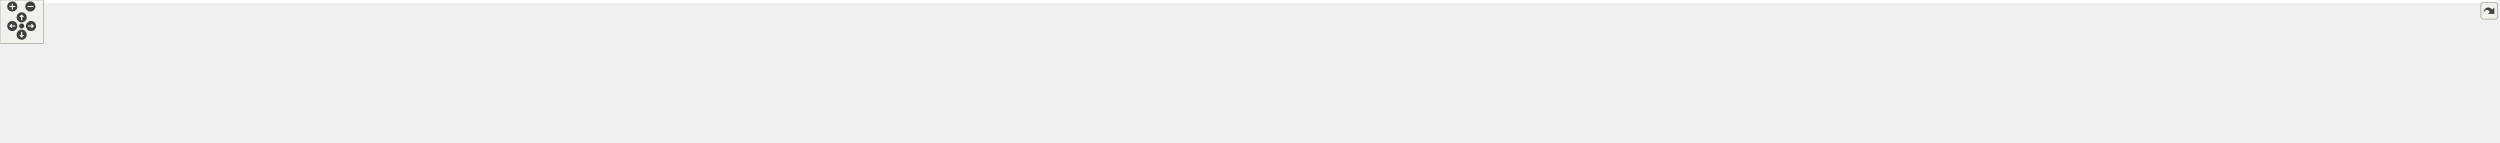
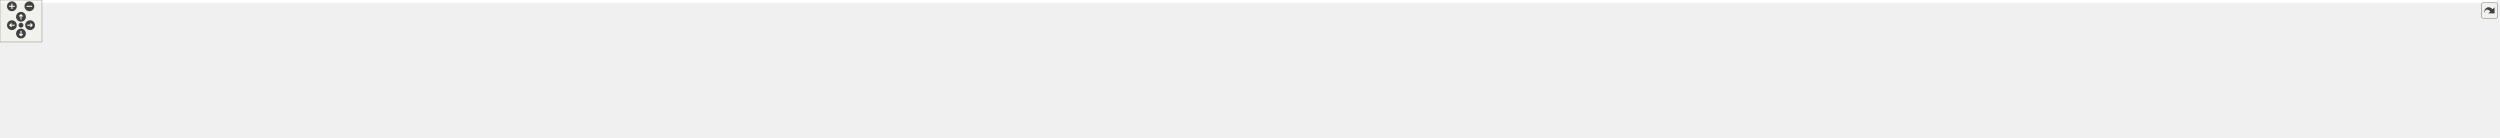
<svg xmlns="http://www.w3.org/2000/svg" xmlns:xlink="http://www.w3.org/1999/xlink" id="main" version="1.1" xml:space="preserve">
  <style type="text/css">
.edge:hover path { stroke: red; }
.edge:hover polygon { stroke: red; fill: red; }
</style>
  <defs>
    <circle id="rim" cx="0" cy="0" r="7" />
    <circle id="rim2" cx="0" cy="0" r="3.5" />
    <g id="zoomPlus">
      <use xlink:href="#rim" fill="#404040">
        <set attributeName="fill" to="#808080" begin="zoomplus.mouseover" end="zoomplus.mouseout" />
      </use>
      <path d="M-4,0h8M0,-4v8" fill="none" stroke="white" stroke-width="1.5" pointer-events="none" />
    </g>
    <g id="zoomMin">
      <use xlink:href="#rim" fill="#404040">
        <set attributeName="fill" to="#808080" begin="zoomminus.mouseover" end="zoomminus.mouseout" />
      </use>
      <path d="M-4,0h8" fill="none" stroke="white" stroke-width="1.5" pointer-events="none" />
    </g>
    <g id="dirArrow">
      <path fill="none" stroke="white" stroke-width="1.5" d="M0,-3.0v7 M-2.5,-0.5L0,-3.0L2.5,-0.5" />
    </g>
    <g id="resetDef">
      <use xlink:href="#rim2" fill="#404040">
        <set attributeName="fill" to="#808080" begin="reset.mouseover" end="reset.mouseout" />
      </use>
    </g>
  </defs>
  <svg id="graph" class="graph">
    <g id="viewport">
-       <polygon fill="white" stroke="transparent" points="-4,4 -4,-136 3455,-136 3455,4 -4,4" />
+       <polygon fill="white" stroke="transparent" points="-4,4 -4,-136 3569,-136 3569,4 -4,4" />
      <g id="node1" class="node">
        <g id="a_node1">
          <a xlink:title="Thread-safe logging utility with timestamps and severity levels.">
-             <polygon fill="#bfbfbf" stroke="black" points="1722,-112.5 1722,-131.5 1801,-131.5 1801,-112.5 1722,-112.5" />
-             <text text-anchor="middle" x="1761.5" y="-119.5" font-family="Helvetica,sans-Serif" font-size="10.00">include/log.h</text>
+             <polygon fill="#bfbfbf" stroke="black" points="1784,-112.5 1784,-131.5 1863,-131.5 1863,-112.5 1784,-112.5" />
+             <text text-anchor="middle" x="1823.5" y="-119.5" font-family="Helvetica,sans-Serif" font-size="10.00">include/log.h</text>
          </a>
        </g>
      </g>
      <g id="node2" class="node">
        <g id="a_node2">
          <a xlink:href="tracy__log_8h.html" target="_top" xlink:title=" ">
            <polygon fill="white" stroke="black" points="57,-56.5 57,-75.5 166,-75.5 166,-56.5 57,-56.5" />
            <text text-anchor="middle" x="111.5" y="-63.5" font-family="Helvetica,sans-Serif" font-size="10.00">include/tracy_log.h</text>
          </a>
        </g>
      </g>
      <g id="edge1" class="edge">
-         <path fill="none" stroke="midnightblue" d="M1711.46,-120.33C1476.88,-117.08 484.52,-102.03 175.5,-76 172.48,-75.75 169.39,-75.44 166.27,-75.11" />
-         <polygon fill="midnightblue" stroke="midnightblue" points="1711.69,-123.83 1721.74,-120.47 1711.78,-116.84 1711.69,-123.83" />
+         <path fill="none" stroke="midnightblue" d="M1773.84,-120.4C1534.43,-117.38 497.64,-102.96 175.5,-76 172.48,-75.75 169.39,-75.45 166.27,-75.11" />
+         <polygon fill="midnightblue" stroke="midnightblue" points="1773.94,-123.9 1783.99,-120.52 1774.03,-116.9 1773.94,-123.9" />
      </g>
      <g id="node3" class="node">
        <g id="a_node3">
          <a xlink:href="log_8c.html" target="_top" xlink:title=" ">
            <polygon fill="white" stroke="black" points="0,-0.5 0,-19.5 57,-19.5 57,-0.5 0,-0.5" />
            <text text-anchor="middle" x="28.5" y="-7.5" font-family="Helvetica,sans-Serif" font-size="10.00">src/log.c</text>
          </a>
        </g>
      </g>
-       <g id="edge17" class="edge">
-         <path fill="none" stroke="midnightblue" d="M1711.47,-120.49C1432.59,-117.57 81.33,-102.06 47.5,-76 30.18,-62.66 28,-34.39 28.1,-19.93" />
-         <polygon fill="midnightblue" stroke="midnightblue" points="1711.65,-123.99 1721.69,-120.6 1711.73,-117 1711.65,-123.99" />
+       <g id="edge18" class="edge">
+         <path fill="none" stroke="midnightblue" d="M1773.93,-120.54C1490.11,-117.84 82.66,-103.06 47.5,-76 30.17,-62.66 27.99,-34.39 28.1,-19.93" />
+         <polygon fill="midnightblue" stroke="midnightblue" points="1773.9,-124.04 1783.93,-120.64 1773.96,-117.04 1773.9,-124.04" />
      </g>
      <g id="node5" class="node">
        <g id="a_node5">
          <a xlink:href="action__notifier_8c.html" target="_top" xlink:title=" ">
            <polygon fill="white" stroke="black" points="184,-56.5 184,-75.5 295,-75.5 295,-56.5 184,-56.5" />
            <text text-anchor="middle" x="239.5" y="-63.5" font-family="Helvetica,sans-Serif" font-size="10.00">src/action_notifier.c</text>
          </a>
        </g>
      </g>
      <g id="edge4" class="edge">
-         <path fill="none" stroke="midnightblue" d="M1711.7,-121.38C1525.79,-122.41 854.87,-122.47 304.5,-76 301.43,-75.74 298.29,-75.44 295.13,-75.1" />
-         <polygon fill="midnightblue" stroke="midnightblue" points="1711.74,-124.88 1721.72,-121.33 1711.7,-117.88 1711.74,-124.88" />
+         <path fill="none" stroke="midnightblue" d="M1773.52,-121.48C1582.48,-122.88 880.23,-124.24 304.5,-76 301.43,-75.74 298.29,-75.44 295.13,-75.1" />
+         <polygon fill="midnightblue" stroke="midnightblue" points="1773.83,-124.97 1783.81,-121.4 1773.78,-117.97 1773.83,-124.97" />
      </g>
      <g id="node6" class="node">
        <g id="a_node6">
          <a xlink:href="app__input_8c.html" target="_top" xlink:title=" ">
            <polygon fill="white" stroke="black" points="313.5,-56.5 313.5,-75.5 403.5,-75.5 403.5,-56.5 313.5,-56.5" />
            <text text-anchor="middle" x="358.5" y="-63.5" font-family="Helvetica,sans-Serif" font-size="10.00">src/app_input.c</text>
          </a>
        </g>
      </g>
      <g id="edge5" class="edge">
-         <path fill="none" stroke="midnightblue" d="M1711.55,-120.22C1499.39,-116.75 671.9,-101.83 412.5,-76 409.57,-75.71 406.55,-75.35 403.52,-74.96" />
-         <polygon fill="midnightblue" stroke="midnightblue" points="1711.71,-123.72 1721.77,-120.38 1711.82,-116.72 1711.71,-123.72" />
+         <path fill="none" stroke="midnightblue" d="M1773.77,-120.3C1555.95,-117.12 684.87,-102.92 412.5,-76 409.57,-75.71 406.55,-75.36 403.52,-74.96" />
+         <polygon fill="midnightblue" stroke="midnightblue" points="1773.89,-123.81 1783.94,-120.45 1773.99,-116.81 1773.89,-123.81" />
      </g>
      <g id="node7" class="node">
        <g id="a_node7">
          <a xlink:href="app__metrics_8c.html" target="_top" xlink:title=" ">
            <polygon fill="white" stroke="black" points="421.5,-56.5 421.5,-75.5 523.5,-75.5 523.5,-56.5 421.5,-56.5" />
            <text text-anchor="middle" x="472.5" y="-63.5" font-family="Helvetica,sans-Serif" font-size="10.00">src/app_metrics.c</text>
          </a>
        </g>
      </g>
      <g id="edge6" class="edge">
-         <path fill="none" stroke="midnightblue" d="M1711.45,-121.13C1544.21,-121.16 989.54,-117.87 533.5,-76 530.3,-75.71 527.02,-75.36 523.71,-74.97" />
-         <polygon fill="midnightblue" stroke="midnightblue" points="1711.91,-124.63 1721.91,-121.13 1711.9,-117.63 1711.91,-124.63" />
+         <path fill="none" stroke="midnightblue" d="M1773.79,-121.26C1601.65,-121.73 1015.2,-119.8 533.5,-76 530.3,-75.71 527.02,-75.36 523.71,-74.98" />
+         <polygon fill="midnightblue" stroke="midnightblue" points="1773.82,-124.76 1783.81,-121.23 1773.8,-117.76 1773.82,-124.76" />
      </g>
      <g id="node8" class="node">
        <g id="a_node8">
          <a xlink:href="async__coordinator_8c.html" target="_top" xlink:title=" ">
            <polygon fill="white" stroke="black" points="542,-56.5 542,-75.5 673,-75.5 673,-56.5 542,-56.5" />
            <text text-anchor="middle" x="607.5" y="-63.5" font-family="Helvetica,sans-Serif" font-size="10.00">src/async_coordinator.c</text>
          </a>
        </g>
      </g>
      <g id="edge7" class="edge">
-         <path fill="none" stroke="midnightblue" d="M1711.69,-120.3C1558.12,-117.84 1078.47,-107.97 682.5,-76 679.49,-75.76 676.42,-75.49 673.32,-75.19" />
-         <polygon fill="midnightblue" stroke="midnightblue" points="1711.7,-123.8 1721.75,-120.46 1711.81,-116.8 1711.7,-123.8" />
+         <path fill="none" stroke="midnightblue" d="M1773.33,-120.45C1613.7,-118.41 1103.39,-109.5 682.5,-76 679.49,-75.76 676.42,-75.49 673.32,-75.2" />
+         <polygon fill="midnightblue" stroke="midnightblue" points="1773.72,-123.96 1783.77,-120.58 1773.81,-116.96 1773.72,-123.96" />
      </g>
      <g id="node9" class="node">
        <g id="a_node9">
          <a xlink:href="async__loader_8c.html" target="_top" xlink:title=" ">
            <polygon fill="white" stroke="black" points="691.5,-56.5 691.5,-75.5 797.5,-75.5 797.5,-56.5 691.5,-56.5" />
            <text text-anchor="middle" x="744.5" y="-63.5" font-family="Helvetica,sans-Serif" font-size="10.00">src/async_loader.c</text>
          </a>
        </g>
      </g>
      <g id="edge8" class="edge">
-         <path fill="none" stroke="midnightblue" d="M1711.71,-120.36C1569.9,-118.16 1151.85,-109.12 806.5,-76 803.58,-75.72 800.58,-75.4 797.56,-75.05" />
-         <polygon fill="midnightblue" stroke="midnightblue" points="1711.78,-123.86 1721.83,-120.51 1711.88,-116.86 1711.78,-123.86" />
+         <path fill="none" stroke="midnightblue" d="M1773.53,-120.56C1625.56,-118.86 1176.79,-110.98 806.5,-76 803.58,-75.72 800.58,-75.41 797.56,-75.06" />
+         <polygon fill="midnightblue" stroke="midnightblue" points="1773.62,-124.06 1783.66,-120.67 1773.7,-117.06 1773.62,-124.06" />
      </g>
      <g id="node10" class="node">
        <g id="a_node10">
          <a xlink:href="effect__benchmark_8c.html" target="_top" xlink:title="Automated A/B GPU cost measurement for postprocess effects.">
            <polygon fill="white" stroke="black" points="815.5,-56.5 815.5,-75.5 945.5,-75.5 945.5,-56.5 815.5,-56.5" />
            <text text-anchor="middle" x="880.5" y="-63.5" font-family="Helvetica,sans-Serif" font-size="10.00">src/effect_benchmark.c</text>
          </a>
        </g>
      </g>
      <g id="edge9" class="edge">
-         <path fill="none" stroke="midnightblue" d="M1711.82,-119.36C1585.3,-114.94 1240.68,-101.35 954.5,-76 951.66,-75.75 948.77,-75.47 945.85,-75.18" />
-         <polygon fill="midnightblue" stroke="midnightblue" points="1711.85,-122.86 1721.97,-119.71 1712.09,-115.87 1711.85,-122.86" />
+         <path fill="none" stroke="midnightblue" d="M1773.28,-119.62C1639.8,-115.68 1265.16,-102.9 954.5,-76 951.66,-75.75 948.77,-75.48 945.84,-75.2" />
+         <polygon fill="midnightblue" stroke="midnightblue" points="1773.49,-123.12 1783.59,-119.92 1773.69,-116.13 1773.49,-123.12" />
      </g>
      <g id="node11" class="node">
        <g id="a_node11">
          <a xlink:href="env__manager_8c.html" target="_top" xlink:title=" ">
            <polygon fill="white" stroke="black" points="963.5,-56.5 963.5,-75.5 1071.5,-75.5 1071.5,-56.5 963.5,-56.5" />
            <text text-anchor="middle" x="1017.5" y="-63.5" font-family="Helvetica,sans-Serif" font-size="10.00">src/env_manager.c</text>
          </a>
        </g>
      </g>
      <g id="edge10" class="edge">
-         <path fill="none" stroke="midnightblue" d="M1711.92,-118.97C1599.53,-114.1 1316.88,-100.31 1081.5,-76 1078.26,-75.67 1074.94,-75.29 1071.59,-74.89" />
-         <polygon fill="midnightblue" stroke="midnightblue" points="1711.8,-122.47 1721.94,-119.4 1712.1,-115.48 1711.8,-122.47" />
+         <path fill="none" stroke="midnightblue" d="M1773.7,-119.34C1654.12,-115.06 1341.39,-102.11 1081.5,-76 1078.26,-75.67 1074.94,-75.31 1071.59,-74.91" />
+         <polygon fill="midnightblue" stroke="midnightblue" points="1773.88,-122.85 1784,-119.71 1774.13,-115.85 1773.88,-122.85" />
      </g>
      <g id="node12" class="node">
        <g id="a_node12">
          <a xlink:href="fps_8c.html" target="_top" xlink:title=" ">
            <polygon fill="white" stroke="black" points="1090,-56.5 1090,-75.5 1147,-75.5 1147,-56.5 1090,-56.5" />
            <text text-anchor="middle" x="1118.5" y="-63.5" font-family="Helvetica,sans-Serif" font-size="10.00">src/fps.c</text>
          </a>
        </g>
      </g>
      <g id="edge11" class="edge">
-         <path fill="none" stroke="midnightblue" d="M1711.79,-119.96C1608.03,-117.21 1361.03,-107.62 1156.5,-76 1153.42,-75.52 1150.22,-74.93 1147.04,-74.27" />
-         <polygon fill="midnightblue" stroke="midnightblue" points="1711.89,-123.47 1721.97,-120.22 1712.06,-116.47 1711.89,-123.47" />
+         <path fill="none" stroke="midnightblue" d="M1773.53,-120.44C1662.13,-118.58 1385.24,-110.56 1156.5,-76 1153.42,-75.53 1150.21,-74.94 1147.04,-74.29" />
+         <polygon fill="midnightblue" stroke="midnightblue" points="1773.73,-123.95 1783.78,-120.6 1773.84,-116.95 1773.73,-123.95" />
      </g>
      <g id="node13" class="node">
        <g id="a_node13">
          <a xlink:href="gamepad__input_8c.html" target="_top" xlink:title=" ">
            <polygon fill="white" stroke="black" points="1165.5,-56.5 1165.5,-75.5 1283.5,-75.5 1283.5,-56.5 1165.5,-56.5" />
            <text text-anchor="middle" x="1224.5" y="-63.5" font-family="Helvetica,sans-Serif" font-size="10.00">src/gamepad_input.c</text>
          </a>
        </g>
      </g>
      <g id="edge12" class="edge">
-         <path fill="none" stroke="midnightblue" d="M1711.7,-116.81C1625.97,-109.48 1445.02,-93.4 1292.5,-76 1289.66,-75.68 1286.76,-75.33 1283.82,-74.98" />
-         <polygon fill="midnightblue" stroke="midnightblue" points="1711.66,-120.32 1721.92,-117.69 1712.25,-113.35 1711.66,-120.32" />
+         <path fill="none" stroke="midnightblue" d="M1773.72,-117.57C1679.6,-110.9 1469.14,-95.16 1292.5,-76 1289.66,-75.69 1286.75,-75.36 1283.82,-75.02" />
+         <polygon fill="midnightblue" stroke="midnightblue" points="1773.58,-121.07 1783.8,-118.28 1774.08,-114.08 1773.58,-121.07" />
      </g>
      <g id="node14" class="node">
        <g id="a_node14">
          <a xlink:href="gl__debug_8c.html" target="_top" xlink:title=" ">
            <polygon fill="white" stroke="black" points="1301.5,-56.5 1301.5,-75.5 1387.5,-75.5 1387.5,-56.5 1301.5,-56.5" />
            <text text-anchor="middle" x="1344.5" y="-63.5" font-family="Helvetica,sans-Serif" font-size="10.00">src/gl_debug.c</text>
          </a>
        </g>
      </g>
      <g id="edge13" class="edge">
-         <path fill="none" stroke="midnightblue" d="M1711.65,-115.63C1641.28,-107.88 1508.84,-92.64 1396.5,-76 1393.6,-75.57 1390.61,-75.11 1387.6,-74.63" />
-         <polygon fill="midnightblue" stroke="midnightblue" points="1711.66,-119.16 1721.99,-116.77 1712.43,-112.2 1711.66,-119.16" />
+         <path fill="none" stroke="midnightblue" d="M1773.52,-116.75C1693.81,-109.74 1533.06,-94.65 1397.5,-76 1394.26,-75.55 1390.92,-75.06 1387.56,-74.55" />
+         <polygon fill="midnightblue" stroke="midnightblue" points="1773.49,-120.26 1783.76,-117.64 1774.1,-113.29 1773.49,-120.26" />
      </g>
      <g id="node15" class="node">
        <g id="a_node15">
-           <a xlink:href="ibl__coordinator_8c.html" target="_top" xlink:title="Implementation of the IBL generation state machine.">
-             <polygon fill="white" stroke="black" points="1405.5,-56.5 1405.5,-75.5 1519.5,-75.5 1519.5,-56.5 1405.5,-56.5" />
-             <text text-anchor="middle" x="1462.5" y="-63.5" font-family="Helvetica,sans-Serif" font-size="10.00">src/ibl_coordinator.c</text>
+           <a xlink:href="gpu__usage_8c.html" target="_top" xlink:title=" ">
+             <polygon fill="white" stroke="black" points="1406,-56.5 1406,-75.5 1501,-75.5 1501,-56.5 1406,-56.5" />
+             <text text-anchor="middle" x="1453.5" y="-63.5" font-family="Helvetica,sans-Serif" font-size="10.00">src/gpu_usage.c</text>
          </a>
        </g>
      </g>
      <g id="edge14" class="edge">
-         <path fill="none" stroke="midnightblue" d="M1711.73,-112.01C1655.56,-101.87 1564.88,-85.49 1509.77,-75.54" />
-         <polygon fill="midnightblue" stroke="midnightblue" points="1711.33,-115.5 1721.8,-113.83 1712.58,-108.61 1711.33,-115.5" />
+         <path fill="none" stroke="midnightblue" d="M1773.71,-114.06C1711.93,-105.39 1603.38,-90.01 1510.5,-76 1507.43,-75.54 1504.27,-75.05 1501.08,-74.56" />
+         <polygon fill="midnightblue" stroke="midnightblue" points="1773.56,-117.57 1783.95,-115.49 1774.53,-110.64 1773.56,-117.57" />
      </g>
      <g id="node16" class="node">
        <g id="a_node16">
-           <a xlink:href="io_8c.html" target="_top" xlink:title=" ">
-             <polygon fill="white" stroke="black" points="1538,-56.5 1538,-75.5 1589,-75.5 1589,-56.5 1538,-56.5" />
-             <text text-anchor="middle" x="1563.5" y="-63.5" font-family="Helvetica,sans-Serif" font-size="10.00">src/io.c</text>
+           <a xlink:href="ibl__coordinator_8c.html" target="_top" xlink:title="Implementation of the IBL generation state machine.">
+             <polygon fill="white" stroke="black" points="1519.5,-56.5 1519.5,-75.5 1633.5,-75.5 1633.5,-56.5 1519.5,-56.5" />
+             <text text-anchor="middle" x="1576.5" y="-63.5" font-family="Helvetica,sans-Serif" font-size="10.00">src/ibl_coordinator.c</text>
          </a>
        </g>
      </g>
      <g id="edge15" class="edge">
-         <path fill="none" stroke="midnightblue" d="M1720.26,-109.75C1680.72,-98.97 1622.29,-83.03 1589.06,-73.97" />
-         <polygon fill="midnightblue" stroke="midnightblue" points="1719.56,-113.19 1730.13,-112.44 1721.4,-106.44 1719.56,-113.19" />
+         <path fill="none" stroke="midnightblue" d="M1774.47,-110.28C1727.8,-100.08 1658.47,-84.92 1615.45,-75.52" />
+         <polygon fill="midnightblue" stroke="midnightblue" points="1773.85,-113.73 1784.36,-112.44 1775.34,-106.89 1773.85,-113.73" />
      </g>
      <g id="node17" class="node">
        <g id="a_node17">
-           <a xlink:href="light__probes_8c.html" target="_top" xlink:title=" ">
-             <polygon fill="white" stroke="black" points="1607.5,-56.5 1607.5,-75.5 1709.5,-75.5 1709.5,-56.5 1607.5,-56.5" />
-             <text text-anchor="middle" x="1658.5" y="-63.5" font-family="Helvetica,sans-Serif" font-size="10.00">src/light_probes.c</text>
+           <a xlink:href="io_8c.html" target="_top" xlink:title=" ">
+             <polygon fill="white" stroke="black" points="1652,-56.5 1652,-75.5 1703,-75.5 1703,-56.5 1652,-56.5" />
+             <text text-anchor="middle" x="1677.5" y="-63.5" font-family="Helvetica,sans-Serif" font-size="10.00">src/io.c</text>
          </a>
        </g>
      </g>
      <g id="edge16" class="edge">
-         <path fill="none" stroke="midnightblue" d="M1735.92,-107.59C1716.88,-97.61 1691.44,-84.27 1675.01,-75.65" />
-         <polygon fill="midnightblue" stroke="midnightblue" points="1734.47,-110.78 1744.95,-112.32 1737.72,-104.58 1734.47,-110.78" />
+         <path fill="none" stroke="midnightblue" d="M1790.8,-108.91C1763.35,-98.75 1724.83,-84.51 1700.53,-75.52" />
+         <polygon fill="midnightblue" stroke="midnightblue" points="1789.77,-112.26 1800.37,-112.44 1792.2,-105.69 1789.77,-112.26" />
      </g>
      <g id="node18" class="node">
        <g id="a_node18">
-           <a xlink:href="main_8c.html" target="_top" xlink:title=" ">
-             <polygon fill="white" stroke="black" points="1728,-56.5 1728,-75.5 1795,-75.5 1795,-56.5 1728,-56.5" />
-             <text text-anchor="middle" x="1761.5" y="-63.5" font-family="Helvetica,sans-Serif" font-size="10.00">src/main.c</text>
-           </a>
-         </g>
-       </g>
-       <g id="edge18" class="edge">
-         <path fill="none" stroke="midnightblue" d="M1761.5,-101.8C1761.5,-92.91 1761.5,-82.78 1761.5,-75.75" />
-         <polygon fill="midnightblue" stroke="midnightblue" points="1758,-102.08 1761.5,-112.08 1765,-102.08 1758,-102.08" />
+           <a xlink:href="light__probes_8c.html" target="_top" xlink:title=" ">
+             <polygon fill="white" stroke="black" points="1721.5,-56.5 1721.5,-75.5 1823.5,-75.5 1823.5,-56.5 1721.5,-56.5" />
+             <text text-anchor="middle" x="1772.5" y="-63.5" font-family="Helvetica,sans-Serif" font-size="10.00">src/light_probes.c</text>
+           </a>
+         </g>
+       </g>
+       <g id="edge17" class="edge">
+         <path fill="none" stroke="midnightblue" d="M1808.12,-104.72C1799.13,-95.2 1788.14,-83.56 1780.76,-75.75" />
+         <polygon fill="midnightblue" stroke="midnightblue" points="1805.67,-107.22 1815.08,-112.08 1810.76,-102.41 1805.67,-107.22" />
      </g>
      <g id="node19" class="node">
        <g id="a_node19">
-           <a xlink:href="material_8c.html" target="_top" xlink:title=" ">
-             <polygon fill="white" stroke="black" points="1813,-56.5 1813,-75.5 1896,-75.5 1896,-56.5 1813,-56.5" />
-             <text text-anchor="middle" x="1854.5" y="-63.5" font-family="Helvetica,sans-Serif" font-size="10.00">src/material.c</text>
+           <a xlink:href="main_8c.html" target="_top" xlink:title=" ">
+             <polygon fill="white" stroke="black" points="1842,-56.5 1842,-75.5 1909,-75.5 1909,-56.5 1842,-56.5" />
+             <text text-anchor="middle" x="1875.5" y="-63.5" font-family="Helvetica,sans-Serif" font-size="10.00">src/main.c</text>
          </a>
        </g>
      </g>
      <g id="edge19" class="edge">
-         <path fill="none" stroke="midnightblue" d="M1785.31,-107.18C1802.42,-97.24 1824.97,-84.15 1839.6,-75.65" />
-         <polygon fill="midnightblue" stroke="midnightblue" points="1783.33,-104.28 1776.44,-112.32 1786.85,-110.33 1783.33,-104.28" />
+         <path fill="none" stroke="midnightblue" d="M1839.18,-104.72C1848.34,-95.2 1859.55,-83.56 1867.07,-75.75" />
+         <polygon fill="midnightblue" stroke="midnightblue" points="1836.5,-102.45 1832.09,-112.08 1841.54,-107.31 1836.5,-102.45" />
      </g>
      <g id="node20" class="node">
        <g id="a_node20">
-           <a xlink:href="perf__mode_8c.html" target="_top" xlink:title="Runtime performance optimization implementation.">
-             <polygon fill="white" stroke="black" points="1914,-56.5 1914,-75.5 2009,-75.5 2009,-56.5 1914,-56.5" />
-             <text text-anchor="middle" x="1961.5" y="-63.5" font-family="Helvetica,sans-Serif" font-size="10.00">src/perf_mode.c</text>
+           <a xlink:href="material_8c.html" target="_top" xlink:title=" ">
+             <polygon fill="white" stroke="black" points="1927,-56.5 1927,-75.5 2010,-75.5 2010,-56.5 1927,-56.5" />
+             <text text-anchor="middle" x="1968.5" y="-63.5" font-family="Helvetica,sans-Serif" font-size="10.00">src/material.c</text>
          </a>
        </g>
      </g>
      <g id="edge20" class="edge">
-         <path fill="none" stroke="midnightblue" d="M1802.87,-109.83C1840.64,-99.63 1895.64,-84.78 1929.96,-75.52" />
-         <polygon fill="midnightblue" stroke="midnightblue" points="1801.93,-106.46 1793.19,-112.44 1803.76,-113.22 1801.93,-106.46" />
+         <path fill="none" stroke="midnightblue" d="M1855.98,-108.91C1883.24,-98.75 1921.49,-84.51 1945.63,-75.52" />
+         <polygon fill="midnightblue" stroke="midnightblue" points="1854.63,-105.67 1846.48,-112.44 1857.07,-112.23 1854.63,-105.67" />
      </g>
      <g id="node21" class="node">
        <g id="a_node21">
-           <a xlink:href="perf__timer_8c.html" target="_top" xlink:title=" ">
-             <polygon fill="white" stroke="black" points="2027.5,-56.5 2027.5,-75.5 2119.5,-75.5 2119.5,-56.5 2027.5,-56.5" />
-             <text text-anchor="middle" x="2073.5" y="-63.5" font-family="Helvetica,sans-Serif" font-size="10.00">src/perf_timer.c</text>
+           <a xlink:href="perf__mode_8c.html" target="_top" xlink:title="Runtime performance optimization implementation.">
+             <polygon fill="white" stroke="black" points="2028,-56.5 2028,-75.5 2123,-75.5 2123,-56.5 2028,-56.5" />
+             <text text-anchor="middle" x="2075.5" y="-63.5" font-family="Helvetica,sans-Serif" font-size="10.00">src/perf_mode.c</text>
          </a>
        </g>
      </g>
      <g id="edge21" class="edge">
-         <path fill="none" stroke="midnightblue" d="M1810.93,-112.45C1870.42,-102.15 1969.54,-84.99 2027.47,-74.97" />
-         <polygon fill="midnightblue" stroke="midnightblue" points="1810.27,-109.01 1801.02,-114.16 1811.47,-115.9 1810.27,-109.01" />
+         <path fill="none" stroke="midnightblue" d="M1872.93,-110.41C1920.52,-100.21 1991.59,-84.98 2035.66,-75.54" />
+         <polygon fill="midnightblue" stroke="midnightblue" points="1872.2,-106.99 1863.15,-112.5 1873.66,-113.83 1872.2,-106.99" />
      </g>
      <g id="node22" class="node">
        <g id="a_node22">
-           <a xlink:href="postprocess_8c.html" target="_top" xlink:title=" ">
-             <polygon fill="white" stroke="black" points="2138,-56.5 2138,-75.5 2239,-75.5 2239,-56.5 2138,-56.5" />
-             <text text-anchor="middle" x="2188.5" y="-63.5" font-family="Helvetica,sans-Serif" font-size="10.00">src/postprocess.c</text>
+           <a xlink:href="perf__timer_8c.html" target="_top" xlink:title=" ">
+             <polygon fill="white" stroke="black" points="2141.5,-56.5 2141.5,-75.5 2233.5,-75.5 2233.5,-56.5 2141.5,-56.5" />
+             <text text-anchor="middle" x="2187.5" y="-63.5" font-family="Helvetica,sans-Serif" font-size="10.00">src/perf_timer.c</text>
          </a>
        </g>
      </g>
      <g id="edge22" class="edge">
-         <path fill="none" stroke="midnightblue" d="M1811.14,-115.34C1881.73,-107.2 2015.13,-91.45 2128.5,-76 2131.53,-75.59 2134.64,-75.15 2137.77,-74.71" />
-         <polygon fill="midnightblue" stroke="midnightblue" points="1810.72,-111.87 1801.19,-116.49 1811.52,-118.82 1810.72,-111.87" />
+         <path fill="none" stroke="midnightblue" d="M1873.17,-114.04C1934.26,-105.42 2041.09,-90.13 2132.5,-76 2135.37,-75.56 2138.32,-75.09 2141.3,-74.62" />
+         <polygon fill="midnightblue" stroke="midnightblue" points="1872.46,-110.61 1863.04,-115.47 1873.43,-117.54 1872.46,-110.61" />
      </g>
      <g id="node23" class="node">
        <g id="a_node23">
-           <a xlink:href="postprocess__input_8c.html" target="_top" xlink:title=" ">
-             <polygon fill="white" stroke="black" points="2257,-56.5 2257,-75.5 2388,-75.5 2388,-56.5 2257,-56.5" />
-             <text text-anchor="middle" x="2322.5" y="-63.5" font-family="Helvetica,sans-Serif" font-size="10.00">src/postprocess_input.c</text>
+           <a xlink:href="postprocess_8c.html" target="_top" xlink:title=" ">
+             <polygon fill="white" stroke="black" points="2252,-56.5 2252,-75.5 2353,-75.5 2353,-56.5 2252,-56.5" />
+             <text text-anchor="middle" x="2302.5" y="-63.5" font-family="Helvetica,sans-Serif" font-size="10.00">src/postprocess.c</text>
          </a>
        </g>
      </g>
      <g id="edge23" class="edge">
-         <path fill="none" stroke="midnightblue" d="M1811.3,-116.88C1899.5,-109.47 2088.92,-93.07 2248.5,-76 2251.2,-75.71 2253.96,-75.41 2256.74,-75.1" />
-         <polygon fill="midnightblue" stroke="midnightblue" points="1810.98,-113.39 1801.31,-117.71 1811.57,-120.37 1810.98,-113.39" />
+         <path fill="none" stroke="midnightblue" d="M1873.23,-116.34C1951.78,-108.82 2109.34,-93.13 2242.5,-76 2245.53,-75.61 2248.64,-75.19 2251.78,-74.76" />
+         <polygon fill="midnightblue" stroke="midnightblue" points="1872.76,-112.87 1863.14,-117.3 1873.42,-119.84 1872.76,-112.87" />
      </g>
      <g id="node24" class="node">
        <g id="a_node24">
-           <a xlink:href="render__utils_8c.html" target="_top" xlink:title=" ">
-             <polygon fill="white" stroke="black" points="2406.5,-56.5 2406.5,-75.5 2506.5,-75.5 2506.5,-56.5 2406.5,-56.5" />
-             <text text-anchor="middle" x="2456.5" y="-63.5" font-family="Helvetica,sans-Serif" font-size="10.00">src/render_utils.c</text>
+           <a xlink:href="postprocess__input_8c.html" target="_top" xlink:title=" ">
+             <polygon fill="white" stroke="black" points="2371,-56.5 2371,-75.5 2502,-75.5 2502,-56.5 2371,-56.5" />
+             <text text-anchor="middle" x="2436.5" y="-63.5" font-family="Helvetica,sans-Serif" font-size="10.00">src/postprocess_input.c</text>
          </a>
        </g>
      </g>
      <g id="edge24" class="edge">
-         <path fill="none" stroke="midnightblue" d="M1811.25,-118.85C1918.58,-113.91 2179.78,-100.27 2397.5,-76 2400.38,-75.68 2403.34,-75.32 2406.32,-74.94" />
-         <polygon fill="midnightblue" stroke="midnightblue" points="1810.88,-115.36 1801.05,-119.31 1811.2,-122.36 1810.88,-115.36" />
+         <path fill="none" stroke="midnightblue" d="M1873.3,-117.47C1968.45,-110.6 2182.65,-94.44 2362.5,-76 2365.2,-75.72 2367.96,-75.43 2370.75,-75.13" />
+         <polygon fill="midnightblue" stroke="midnightblue" points="1872.83,-114 1863.11,-118.21 1873.33,-120.98 1872.83,-114" />
      </g>
      <g id="node25" class="node">
        <g id="a_node25">
-           <a xlink:href="scene_8c.html" target="_top" xlink:title=" ">
-             <polygon fill="white" stroke="black" points="2525,-56.5 2525,-75.5 2596,-75.5 2596,-56.5 2525,-56.5" />
-             <text text-anchor="middle" x="2560.5" y="-63.5" font-family="Helvetica,sans-Serif" font-size="10.00">src/scene.c</text>
+           <a xlink:href="render__utils_8c.html" target="_top" xlink:title=" ">
+             <polygon fill="white" stroke="black" points="2520.5,-56.5 2520.5,-75.5 2620.5,-75.5 2620.5,-56.5 2520.5,-56.5" />
+             <text text-anchor="middle" x="2570.5" y="-63.5" font-family="Helvetica,sans-Serif" font-size="10.00">src/render_utils.c</text>
          </a>
        </g>
      </g>
      <g id="edge25" class="edge">
-         <path fill="none" stroke="midnightblue" d="M1811.41,-120.39C1932.58,-118.41 2251.7,-110.09 2515.5,-76 2518.5,-75.61 2521.61,-75.14 2524.71,-74.62" />
-         <polygon fill="midnightblue" stroke="midnightblue" points="1811.27,-116.9 1801.33,-120.55 1811.38,-123.89 1811.27,-116.9" />
+         <path fill="none" stroke="midnightblue" d="M1873.27,-119.21C1986.74,-114.82 2273.21,-101.92 2511.5,-76 2514.38,-75.69 2517.34,-75.33 2520.33,-74.95" />
+         <polygon fill="midnightblue" stroke="midnightblue" points="1873.02,-115.72 1863.16,-119.6 1873.29,-122.72 1873.02,-115.72" />
      </g>
      <g id="node26" class="node">
        <g id="a_node26">
-           <a xlink:href="shader_8c.html" target="_top" xlink:title=" ">
-             <polygon fill="white" stroke="black" points="2614.5,-56.5 2614.5,-75.5 2688.5,-75.5 2688.5,-56.5 2614.5,-56.5" />
-             <text text-anchor="middle" x="2651.5" y="-63.5" font-family="Helvetica,sans-Serif" font-size="10.00">src/shader.c</text>
+           <a xlink:href="scene_8c.html" target="_top" xlink:title=" ">
+             <polygon fill="white" stroke="black" points="2639,-56.5 2639,-75.5 2710,-75.5 2710,-56.5 2639,-56.5" />
+             <text text-anchor="middle" x="2674.5" y="-63.5" font-family="Helvetica,sans-Serif" font-size="10.00">src/scene.c</text>
          </a>
        </g>
      </g>
      <g id="edge26" class="edge">
-         <path fill="none" stroke="midnightblue" d="M1811.33,-120.77C1942.08,-119.65 2305.63,-113.14 2605.5,-76 2608.41,-75.64 2611.41,-75.2 2614.41,-74.72" />
-         <polygon fill="midnightblue" stroke="midnightblue" points="1811.19,-117.27 1801.22,-120.85 1811.25,-124.27 1811.19,-117.27" />
+         <path fill="none" stroke="midnightblue" d="M1873.26,-120.67C1999.96,-119.29 2344.85,-112.23 2629.5,-76 2632.5,-75.62 2635.61,-75.15 2638.71,-74.63" />
+         <polygon fill="midnightblue" stroke="midnightblue" points="1873.06,-117.17 1863.1,-120.77 1873.13,-124.17 1873.06,-117.17" />
      </g>
      <g id="node27" class="node">
        <g id="a_node27">
-           <a xlink:href="simd__utils_8c.html" target="_top" xlink:title=" ">
-             <polygon fill="white" stroke="black" points="2706.5,-56.5 2706.5,-75.5 2798.5,-75.5 2798.5,-56.5 2706.5,-56.5" />
-             <text text-anchor="middle" x="2752.5" y="-63.5" font-family="Helvetica,sans-Serif" font-size="10.00">src/simd_utils.c</text>
+           <a xlink:href="shader_8c.html" target="_top" xlink:title=" ">
+             <polygon fill="white" stroke="black" points="2728.5,-56.5 2728.5,-75.5 2802.5,-75.5 2802.5,-56.5 2728.5,-56.5" />
+             <text text-anchor="middle" x="2765.5" y="-63.5" font-family="Helvetica,sans-Serif" font-size="10.00">src/shader.c</text>
          </a>
        </g>
      </g>
      <g id="edge27" class="edge">
-         <path fill="none" stroke="midnightblue" d="M1811.31,-120.6C1951.31,-119.06 2360.12,-111.6 2697.5,-76 2700.39,-75.7 2703.35,-75.34 2706.34,-74.95" />
-         <polygon fill="midnightblue" stroke="midnightblue" points="1811.27,-117.1 1801.31,-120.71 1811.35,-124.1 1811.27,-117.1" />
+         <path fill="none" stroke="midnightblue" d="M1873.55,-120.99C2009.86,-120.42 2398.94,-115.2 2719.5,-76 2722.41,-75.64 2725.41,-75.21 2728.42,-74.73" />
+         <polygon fill="midnightblue" stroke="midnightblue" points="1873.4,-117.49 1863.42,-121.03 1873.43,-124.49 1873.4,-117.49" />
      </g>
      <g id="node28" class="node">
        <g id="a_node28">
-           <a xlink:href="sphere__sorting_8c.html" target="_top" xlink:title=" ">
-             <polygon fill="white" stroke="black" points="2816.5,-56.5 2816.5,-75.5 2930.5,-75.5 2930.5,-56.5 2816.5,-56.5" />
-             <text text-anchor="middle" x="2873.5" y="-63.5" font-family="Helvetica,sans-Serif" font-size="10.00">src/sphere_sorting.c</text>
+           <a xlink:href="simd__utils_8c.html" target="_top" xlink:title=" ">
+             <polygon fill="white" stroke="black" points="2820.5,-56.5 2820.5,-75.5 2912.5,-75.5 2912.5,-56.5 2820.5,-56.5" />
+             <text text-anchor="middle" x="2866.5" y="-63.5" font-family="Helvetica,sans-Serif" font-size="10.00">src/simd_utils.c</text>
          </a>
        </g>
      </g>
      <g id="edge28" class="edge">
-         <path fill="none" stroke="midnightblue" d="M1811.3,-120.49C1961.82,-118.6 2425.17,-110.22 2807.5,-76 2810.38,-75.74 2813.33,-75.45 2816.3,-75.13" />
-         <polygon fill="midnightblue" stroke="midnightblue" points="1810.96,-117 1801.01,-120.62 1811.05,-123.99 1810.96,-117" />
+         <path fill="none" stroke="midnightblue" d="M1873.51,-120.78C2018.81,-119.7 2453.29,-113.34 2811.5,-76 2814.39,-75.7 2817.35,-75.35 2820.34,-74.95" />
+         <polygon fill="midnightblue" stroke="midnightblue" points="1873.13,-117.28 1863.15,-120.85 1873.18,-124.28 1873.13,-117.28" />
      </g>
      <g id="node29" class="node">
        <g id="a_node29">
-           <a xlink:href="ssbo__rendering_8c.html" target="_top" xlink:title=" ">
-             <polygon fill="white" stroke="black" points="2948.5,-56.5 2948.5,-75.5 3064.5,-75.5 3064.5,-56.5 2948.5,-56.5" />
-             <text text-anchor="middle" x="3006.5" y="-63.5" font-family="Helvetica,sans-Serif" font-size="10.00">src/ssbo_rendering.c</text>
+           <a xlink:href="sphere__sorting_8c.html" target="_top" xlink:title=" ">
+             <polygon fill="white" stroke="black" points="2930.5,-56.5 2930.5,-75.5 3044.5,-75.5 3044.5,-56.5 2930.5,-56.5" />
+             <text text-anchor="middle" x="2987.5" y="-63.5" font-family="Helvetica,sans-Serif" font-size="10.00">src/sphere_sorting.c</text>
          </a>
        </g>
      </g>
      <g id="edge29" class="edge">
-         <path fill="none" stroke="midnightblue" d="M1811.43,-120.79C1974.1,-119.76 2503.53,-113.52 2939.5,-76 2942.42,-75.75 2945.41,-75.46 2948.43,-75.14" />
-         <polygon fill="midnightblue" stroke="midnightblue" points="1811.22,-117.29 1801.25,-120.85 1811.27,-124.29 1811.22,-117.29" />
+         <path fill="none" stroke="midnightblue" d="M1873.67,-120.63C2029.43,-119.12 2518.37,-111.67 2921.5,-76 2924.38,-75.75 2927.33,-75.45 2930.3,-75.14" />
+         <polygon fill="midnightblue" stroke="midnightblue" points="1873.44,-117.13 1863.47,-120.73 1873.5,-124.13 1873.44,-117.13" />
      </g>
      <g id="node30" class="node">
        <g id="a_node30">
-           <a xlink:href="texture_8c.html" target="_top" xlink:title=" ">
-             <polygon fill="white" stroke="black" points="3083,-56.5 3083,-75.5 3160,-75.5 3160,-56.5 3083,-56.5" />
-             <text text-anchor="middle" x="3121.5" y="-63.5" font-family="Helvetica,sans-Serif" font-size="10.00">src/texture.c</text>
+           <a xlink:href="ssbo__rendering_8c.html" target="_top" xlink:title=" ">
+             <polygon fill="white" stroke="black" points="3062.5,-56.5 3062.5,-75.5 3178.5,-75.5 3178.5,-56.5 3062.5,-56.5" />
+             <text text-anchor="middle" x="3120.5" y="-63.5" font-family="Helvetica,sans-Serif" font-size="10.00">src/ssbo_rendering.c</text>
          </a>
        </g>
      </g>
      <g id="edge30" class="edge">
-         <path fill="none" stroke="midnightblue" d="M1811.12,-120.3C2019.16,-117.22 2821.9,-103.74 3073.5,-76 3076.53,-75.67 3079.66,-75.25 3082.8,-74.77" />
-         <polygon fill="midnightblue" stroke="midnightblue" points="1811.05,-116.8 1801.1,-120.45 1811.15,-123.8 1811.05,-116.8" />
+         <path fill="none" stroke="midnightblue" d="M1873.36,-120.91C2040.5,-120.23 2596.23,-114.98 3053.5,-76 3056.42,-75.75 3059.41,-75.46 3062.43,-75.15" />
+         <polygon fill="midnightblue" stroke="midnightblue" points="1873.13,-117.41 1863.14,-120.95 1873.16,-124.41 1873.13,-117.41" />
      </g>
      <g id="node31" class="node">
        <g id="a_node31">
-           <a xlink:href="trail__renderer_8c.html" target="_top" xlink:title=" ">
-             <polygon fill="white" stroke="black" points="3178,-56.5 3178,-75.5 3285,-75.5 3285,-56.5 3178,-56.5" />
-             <text text-anchor="middle" x="3231.5" y="-63.5" font-family="Helvetica,sans-Serif" font-size="10.00">src/trail_renderer.c</text>
+           <a xlink:href="texture_8c.html" target="_top" xlink:title=" ">
+             <polygon fill="white" stroke="black" points="3197,-56.5 3197,-75.5 3274,-75.5 3274,-56.5 3197,-56.5" />
+             <text text-anchor="middle" x="3235.5" y="-63.5" font-family="Helvetica,sans-Serif" font-size="10.00">src/texture.c</text>
          </a>
        </g>
      </g>
      <g id="edge31" class="edge">
-         <path fill="none" stroke="midnightblue" d="M1811.13,-121.42C1992.89,-122.55 2639.26,-122.81 3169.5,-76 3172.21,-75.76 3174.98,-75.48 3177.77,-75.18" />
-         <polygon fill="midnightblue" stroke="midnightblue" points="1811.09,-117.92 1801.07,-121.36 1811.05,-124.92 1811.09,-117.92" />
+         <path fill="none" stroke="midnightblue" d="M1873.31,-120.37C2086.75,-117.54 2925.2,-104.75 3187.5,-76 3190.53,-75.67 3193.66,-75.25 3196.8,-74.78" />
+         <polygon fill="midnightblue" stroke="midnightblue" points="1872.99,-116.88 1863.04,-120.51 1873.08,-123.88 1872.99,-116.88" />
      </g>
      <g id="node32" class="node">
        <g id="a_node32">
-           <a xlink:href="ui_8c.html" target="_top" xlink:title=" ">
-             <polygon fill="white" stroke="black" points="3303,-56.5 3303,-75.5 3354,-75.5 3354,-56.5 3303,-56.5" />
-             <text text-anchor="middle" x="3328.5" y="-63.5" font-family="Helvetica,sans-Serif" font-size="10.00">src/ui.c</text>
+           <a xlink:href="trail__renderer_8c.html" target="_top" xlink:title=" ">
+             <polygon fill="white" stroke="black" points="3292,-56.5 3292,-75.5 3399,-75.5 3399,-56.5 3292,-56.5" />
+             <text text-anchor="middle" x="3345.5" y="-63.5" font-family="Helvetica,sans-Serif" font-size="10.00">src/trail_renderer.c</text>
          </a>
        </g>
      </g>
      <g id="edge32" class="edge">
-         <path fill="none" stroke="midnightblue" d="M1811.08,-121.07C2040.25,-121.17 2998.33,-118.96 3294.5,-76 3297.16,-75.61 3299.91,-75.1 3302.64,-74.5" />
-         <polygon fill="midnightblue" stroke="midnightblue" points="1811.04,-117.57 1801.03,-121.07 1811.03,-124.57 1811.04,-117.57" />
+         <path fill="none" stroke="midnightblue" d="M1873.13,-120.23C2095.4,-116.65 3000.63,-100.81 3283.5,-76 3286.21,-75.76 3288.98,-75.49 3291.78,-75.18" />
+         <polygon fill="midnightblue" stroke="midnightblue" points="1873.01,-116.73 1863.07,-120.39 1873.13,-123.73 1873.01,-116.73" />
      </g>
      <g id="node33" class="node">
        <g id="a_node33">
+           <a xlink:href="ui_8c.html" target="_top" xlink:title=" ">
+             <polygon fill="white" stroke="black" points="3417,-56.5 3417,-75.5 3468,-75.5 3468,-56.5 3417,-56.5" />
+             <text text-anchor="middle" x="3442.5" y="-63.5" font-family="Helvetica,sans-Serif" font-size="10.00">src/ui.c</text>
+           </a>
+         </g>
+       </g>
+       <g id="edge33" class="edge">
+         <path fill="none" stroke="midnightblue" d="M1873.6,-121.13C2108.44,-121.5 3101.77,-120.34 3408.5,-76 3411.16,-75.62 3413.91,-75.1 3416.64,-74.5" />
+         <polygon fill="midnightblue" stroke="midnightblue" points="1873.32,-117.63 1863.31,-121.11 1873.31,-124.63 1873.32,-117.63" />
+       </g>
+       <g id="node34" class="node">
+         <g id="a_node34">
          <a xlink:href="window_8c.html" target="_top" xlink:title=" ">
-             <polygon fill="white" stroke="black" points="3372,-56.5 3372,-75.5 3451,-75.5 3451,-56.5 3372,-56.5" />
-             <text text-anchor="middle" x="3411.5" y="-63.5" font-family="Helvetica,sans-Serif" font-size="10.00">src/window.c</text>
-           </a>
-         </g>
-       </g>
-       <g id="edge33" class="edge">
-         <path fill="none" stroke="midnightblue" d="M1811.68,-120.65C2048.06,-118.86 3051.87,-109.38 3363.5,-76 3366.2,-75.71 3368.97,-75.35 3371.76,-74.95" />
-         <polygon fill="midnightblue" stroke="midnightblue" points="1811.31,-117.16 1801.33,-120.73 1811.36,-124.16 1811.31,-117.16" />
+             <polygon fill="white" stroke="black" points="3486,-56.5 3486,-75.5 3565,-75.5 3565,-56.5 3486,-56.5" />
+             <text text-anchor="middle" x="3525.5" y="-63.5" font-family="Helvetica,sans-Serif" font-size="10.00">src/window.c</text>
+           </a>
+         </g>
+       </g>
+       <g id="edge34" class="edge">
+         <path fill="none" stroke="midnightblue" d="M1873.37,-120.71C2113.79,-119.13 3154.88,-110.42 3477.5,-76 3480.2,-75.71 3482.97,-75.36 3485.76,-74.95" />
+         <polygon fill="midnightblue" stroke="midnightblue" points="1873.16,-117.21 1863.18,-120.77 1873.2,-124.21 1873.16,-117.21" />
      </g>
      <g id="edge2" class="edge">
        <path fill="none" stroke="midnightblue" d="M89.4,-50.62C74.24,-40.76 54.62,-27.99 41.8,-19.65" />
        <polygon fill="midnightblue" stroke="midnightblue" points="87.87,-53.8 98.16,-56.32 91.69,-47.94 87.87,-53.8" />
      </g>
      <g id="node4" class="node">
        <g id="a_node4">
          <a xlink:href="tracy__log_8c.html" target="_top" xlink:title=" ">
            <polygon fill="white" stroke="black" points="75,-0.5 75,-19.5 162,-19.5 162,-0.5 75,-0.5" />
            <text text-anchor="middle" x="118.5" y="-7.5" font-family="Helvetica,sans-Serif" font-size="10.00">src/tracy_log.c</text>
          </a>
        </g>
      </g>
      <g id="edge3" class="edge">
        <path fill="none" stroke="midnightblue" d="M113.95,-46.1C115.11,-37.14 116.44,-26.86 117.37,-19.75" />
        <polygon fill="midnightblue" stroke="midnightblue" points="110.47,-45.72 112.66,-56.08 117.41,-46.62 110.47,-45.72" />
      </g>
    </g>
  </svg>
  <g id="navigator" transform="translate(0 0)" fill="#404254">
    <rect fill="#f2f5e9" fill-opacity="0.5" stroke="#606060" stroke-width=".5" x="0" y="0" width="60" height="60" />
    <use id="zoomplus" xlink:href="#zoomPlus" x="17" y="9" />
    <use id="zoomminus" xlink:href="#zoomMin" x="42" y="9" />
    <use id="reset" xlink:href="#resetDef" x="30" y="36" />
    <g id="arrowUp" xlink:href="#dirArrow" transform="translate(30 24)">
      <use xlink:href="#rim" fill="#404040">
        <set attributeName="fill" to="#808080" begin="arrowUp.mouseover" end="arrowUp.mouseout" />
      </use>
      <path fill="none" stroke="white" stroke-width="1.5" d="M0,-3.0v7 M-2.5,-0.5L0,-3.0L2.5,-0.5" />
    </g>
    <g id="arrowRight" xlink:href="#dirArrow" transform="rotate(90) translate(36 -43)">
      <use xlink:href="#rim" fill="#404040">
        <set attributeName="fill" to="#808080" begin="arrowRight.mouseover" end="arrowRight.mouseout" />
      </use>
      <path fill="none" stroke="white" stroke-width="1.5" d="M0,-3.0v7 M-2.5,-0.5L0,-3.0L2.5,-0.5" />
    </g>
    <g id="arrowDown" xlink:href="#dirArrow" transform="rotate(180) translate(-30 -48)">
      <use xlink:href="#rim" fill="#404040">
        <set attributeName="fill" to="#808080" begin="arrowDown.mouseover" end="arrowDown.mouseout" />
      </use>
      <path fill="none" stroke="white" stroke-width="1.5" d="M0,-3.0v7 M-2.5,-0.5L0,-3.0L2.5,-0.5" />
    </g>
    <g id="arrowLeft" xlink:href="#dirArrow" transform="rotate(270) translate(-36 17)">
      <use xlink:href="#rim" fill="#404040">
        <set attributeName="fill" to="#808080" begin="arrowLeft.mouseover" end="arrowLeft.mouseout" />
      </use>
      <path fill="none" stroke="white" stroke-width="1.5" d="M0,-3.0v7 M-2.5,-0.5L0,-3.0L2.5,-0.5" />
    </g>
  </g>
  <svg viewBox="0 0 15 15" width="100%" height="30px" preserveAspectRatio="xMaxYMin meet">
    <g id="arrow_out" transform="scale(0.3 0.3)">
      <a xlink:href="log_8h__dep__incl_org.svg" target="_base">
        <rect id="button" ry="5" rx="5" y="6" x="6" height="38" width="38" fill="#f2f5e9" fill-opacity="0.5" stroke="#606060" stroke-width="1.0" />
        <path id="arrow" d="M 11.5,31.437 C 11.94,20.098 22.043,11.323 32.159,21.979 L 37.069,17.246 C 37.069,17.246 37.088,32 37.088,32 L 22.16,31.978 C 22.16,31.978 26.998,27.14 26.998,27.14 C 18.529,18.264 13.292,25.23 11.5,31.437 z" style="fill:#404040;" />
      </a>
    </g>
  </svg>
</svg>
